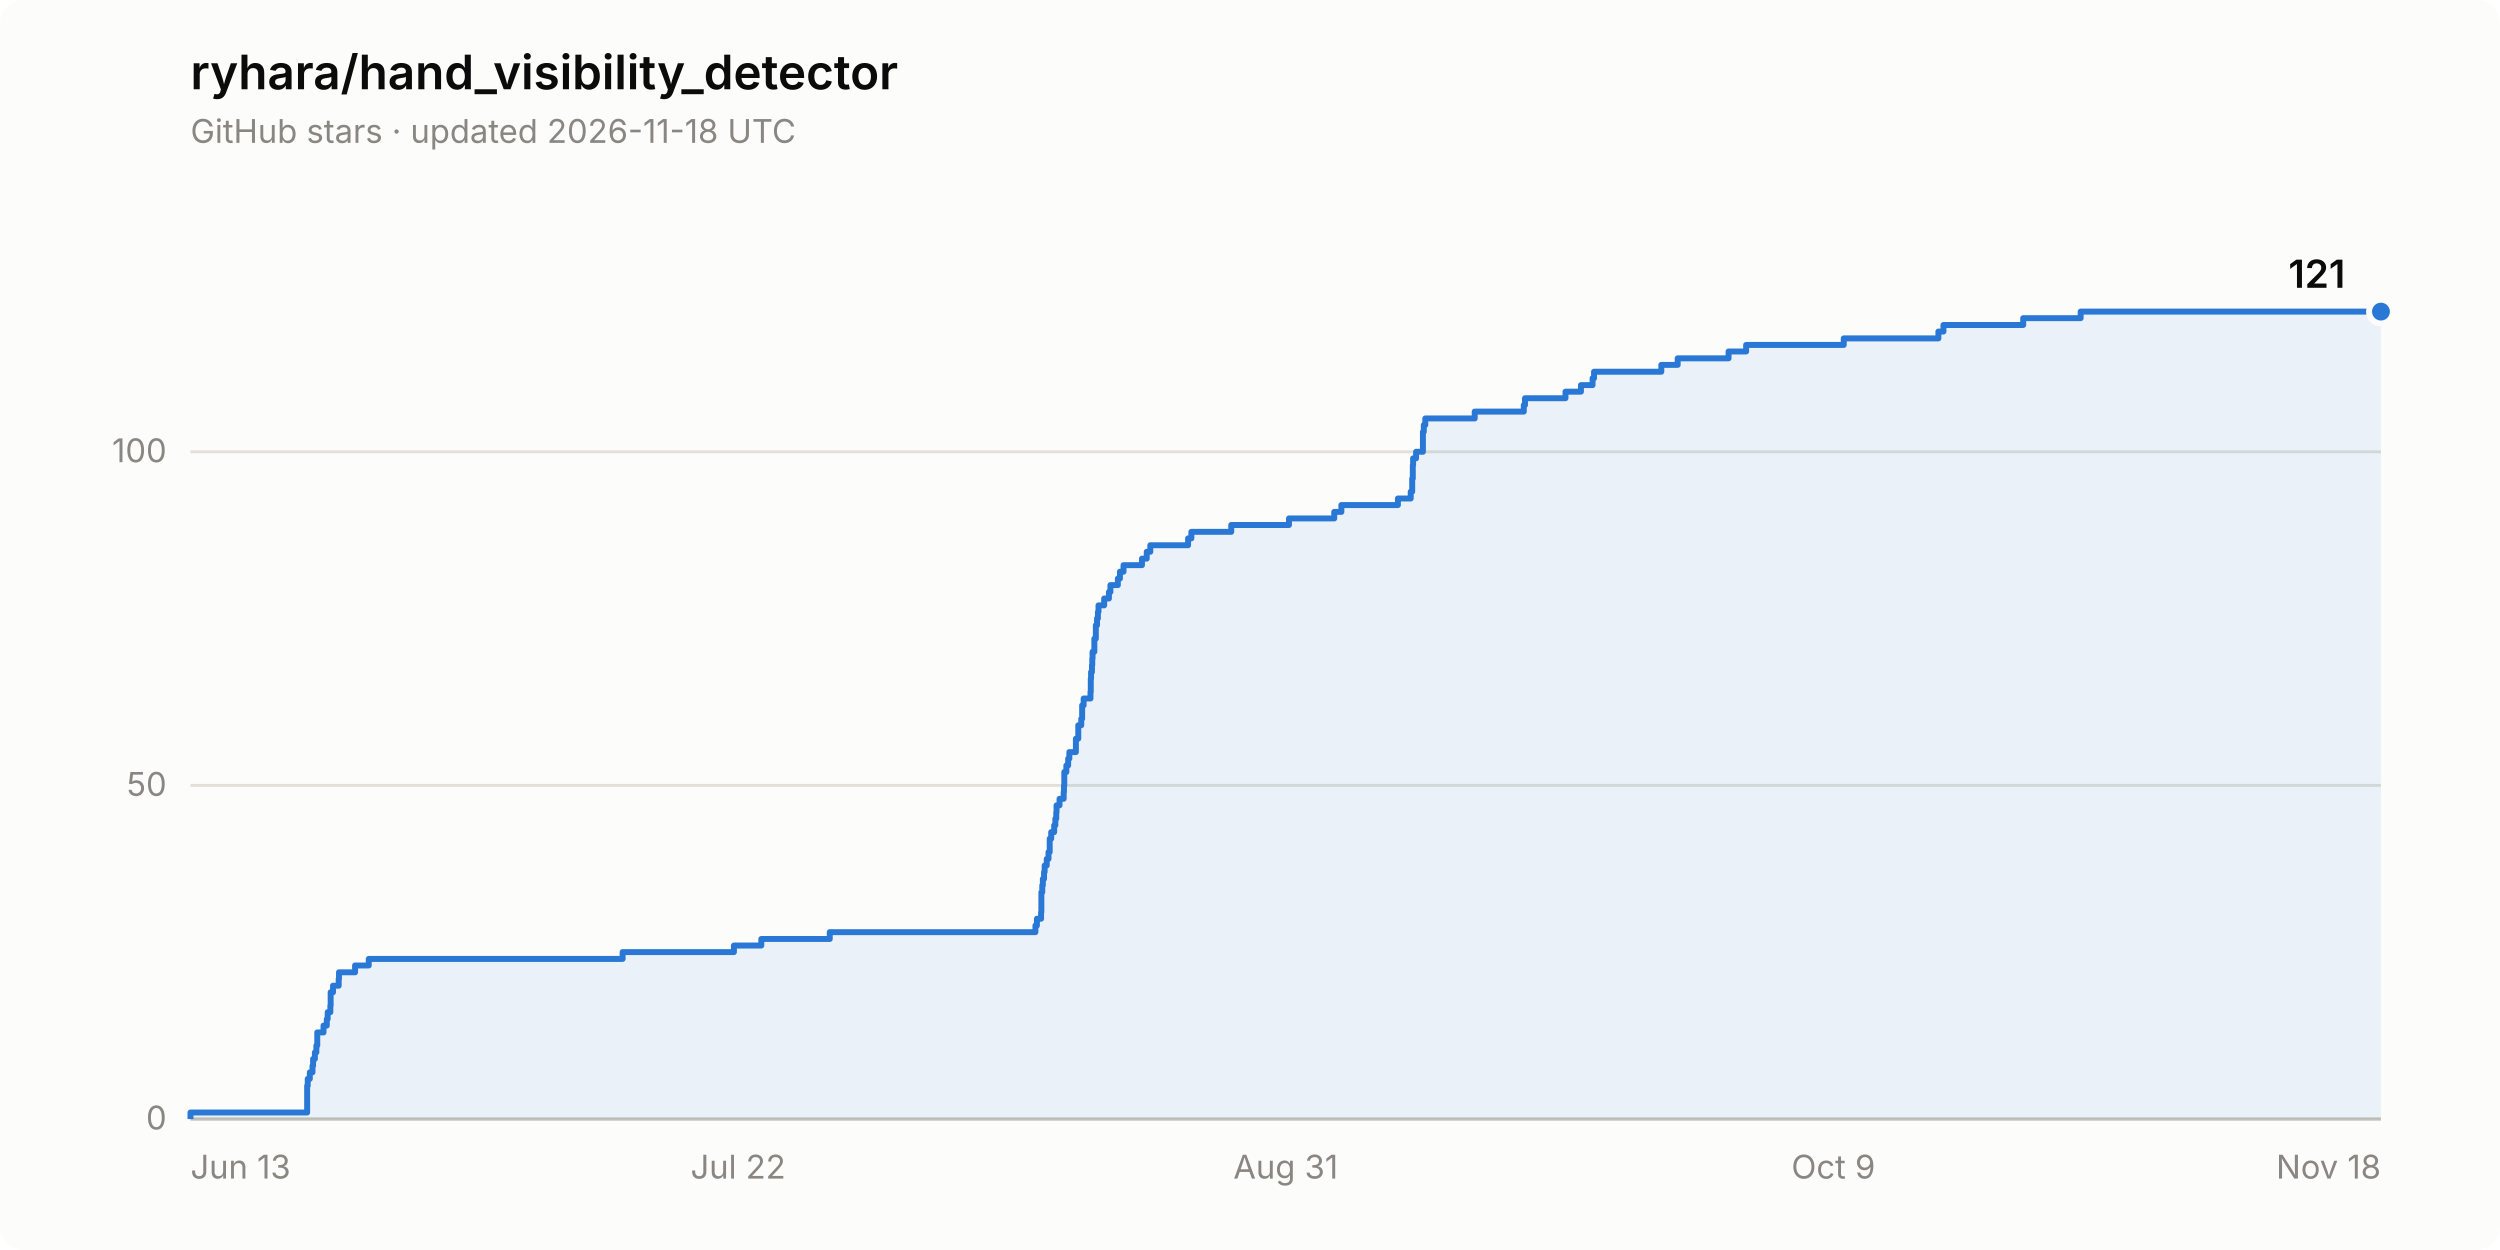
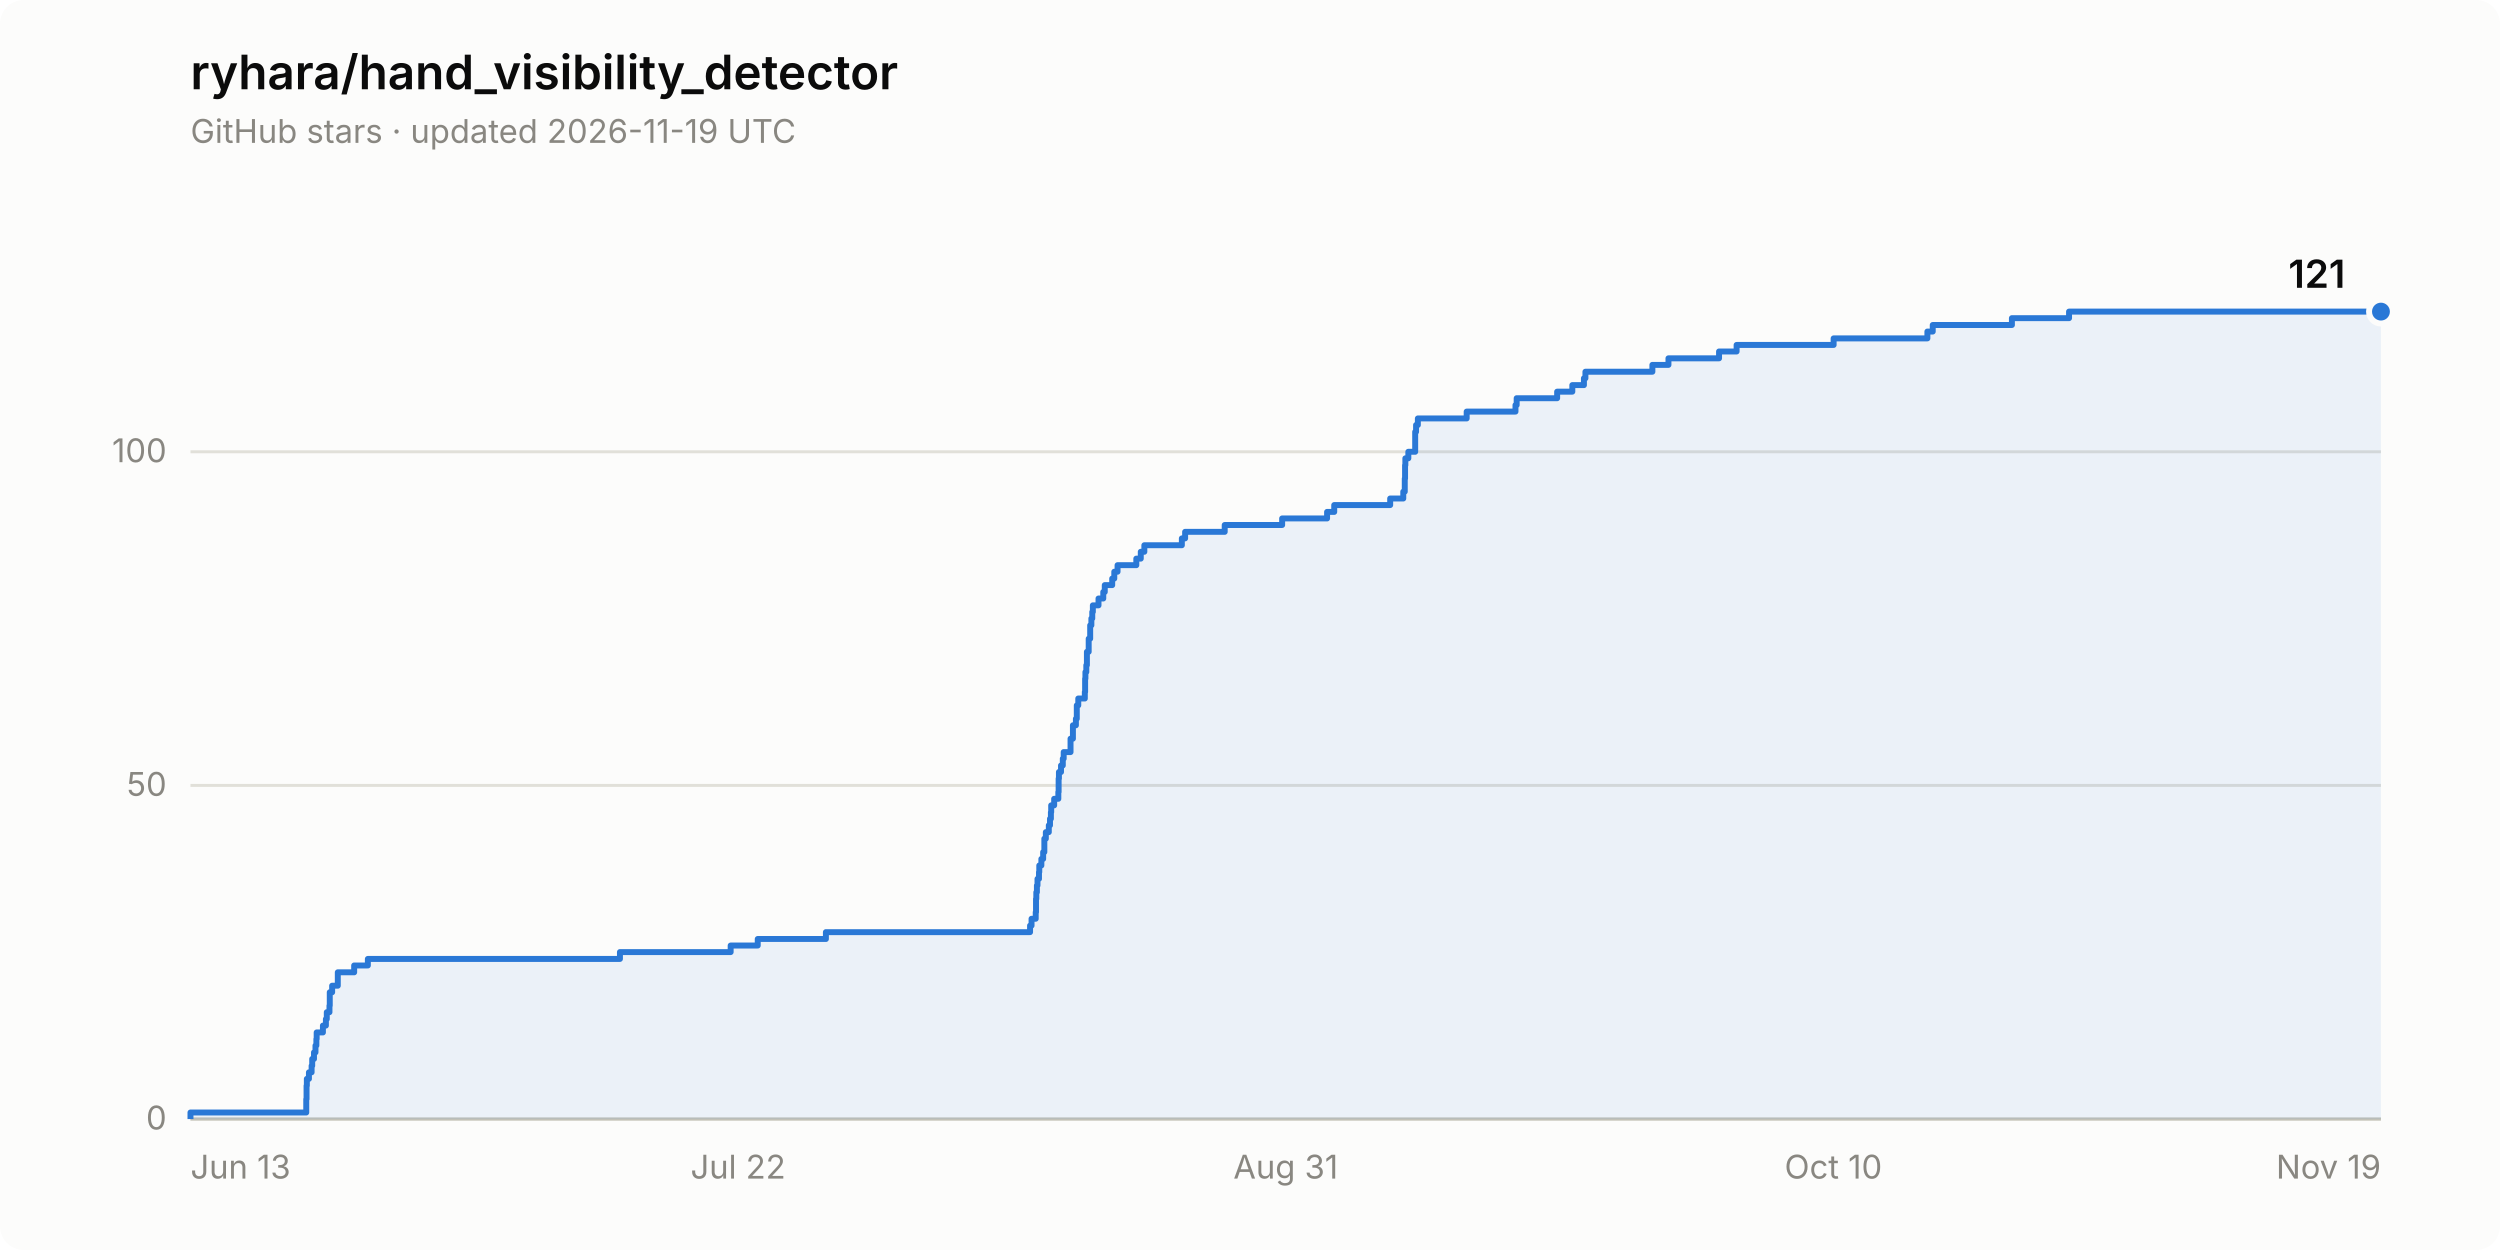
<svg xmlns="http://www.w3.org/2000/svg" width="840" height="420" viewBox="0 0 840 420" role="img" aria-label="Star history of ryhara/hand_visibility_detector: 121 stars">
  <rect width="840" height="420" rx="8" fill="#fcfcfb" />
  <text x="64" y="30" font-family="system-ui, -apple-system, &quot;Segoe UI&quot;, sans-serif" font-size="16" font-weight="600" fill="#0b0b0b">ryhara/hand_visibility_detector</text>
-   <text x="64" y="48" font-family="system-ui, -apple-system, &quot;Segoe UI&quot;, sans-serif" font-size="11" fill="#898781">GitHub stars · updated 2026-11-18 UTC</text>
+   <text x="64" y="48" font-family="system-ui, -apple-system, &quot;Segoe UI&quot;, sans-serif" font-size="11" fill="#898781">GitHub stars · updated 2026-11-19 UTC</text>
  <line x1="64" y1="376.0" x2="800" y2="376.0" stroke="#e1e0d9" stroke-width="1" />
  <text x="56" y="379.5" font-family="system-ui, -apple-system, &quot;Segoe UI&quot;, sans-serif" font-size="11" fill="#898781" text-anchor="end" style="font-variant-numeric: tabular-nums">0</text>
  <line x1="64" y1="263.9" x2="800" y2="263.9" stroke="#e1e0d9" stroke-width="1" />
  <text x="56" y="267.4" font-family="system-ui, -apple-system, &quot;Segoe UI&quot;, sans-serif" font-size="11" fill="#898781" text-anchor="end" style="font-variant-numeric: tabular-nums">50</text>
  <line x1="64" y1="151.8" x2="800" y2="151.8" stroke="#e1e0d9" stroke-width="1" />
  <text x="56" y="155.3" font-family="system-ui, -apple-system, &quot;Segoe UI&quot;, sans-serif" font-size="11" fill="#898781" text-anchor="end" style="font-variant-numeric: tabular-nums">100</text>
  <line x1="64" y1="376.0" x2="800" y2="376.0" stroke="#c3c2b7" stroke-width="1" />
  <text x="64.0" y="396" font-family="system-ui, -apple-system, &quot;Segoe UI&quot;, sans-serif" font-size="11" fill="#898781" text-anchor="start">Jun 13</text>
  <text x="248.0" y="396" font-family="system-ui, -apple-system, &quot;Segoe UI&quot;, sans-serif" font-size="11" fill="#898781" text-anchor="middle">Jul 22</text>
  <text x="432.0" y="396" font-family="system-ui, -apple-system, &quot;Segoe UI&quot;, sans-serif" font-size="11" fill="#898781" text-anchor="middle">Aug 31</text>
-   <text x="616.0" y="396" font-family="system-ui, -apple-system, &quot;Segoe UI&quot;, sans-serif" font-size="11" fill="#898781" text-anchor="middle">Oct 9</text>
-   <text x="800.0" y="396" font-family="system-ui, -apple-system, &quot;Segoe UI&quot;, sans-serif" font-size="11" fill="#898781" text-anchor="end">Nov 18</text>
-   <path d="M 64.0 376.0 L 64.0 373.8 L 103.2 373.8 L 103.2 371.5 L 103.2 371.5 L 103.2 369.3 L 103.2 369.3 L 103.2 367.0 L 103.2 367.0 L 103.2 364.8 L 103.4 364.8 L 103.4 362.5 L 104.1 362.5 L 104.1 360.3 L 105.0 360.3 L 105.0 358.1 L 105.2 358.1 L 105.2 355.8 L 105.8 355.8 L 105.8 353.6 L 106.3 353.6 L 106.3 351.3 L 106.6 351.3 L 106.6 349.1 L 106.6 349.1 L 106.6 346.9 L 108.7 346.9 L 108.7 344.6 L 109.8 344.6 L 109.8 342.4 L 110.1 342.4 L 110.1 340.1 L 111.0 340.1 L 111.0 337.9 L 111.1 337.9 L 111.1 335.6 L 111.1 335.6 L 111.1 333.4 L 111.9 333.4 L 111.9 331.2 L 113.8 331.2 L 113.8 328.9 L 113.9 328.9 L 113.9 326.7 L 119.3 326.7 L 119.3 324.4 L 123.9 324.4 L 123.9 322.2 L 209.2 322.2 L 209.2 319.9 L 246.6 319.9 L 246.6 317.7 L 255.8 317.7 L 255.8 315.5 L 278.8 315.5 L 278.8 313.2 L 347.9 313.2 L 347.9 311.0 L 348.4 311.0 L 348.4 308.7 L 349.8 308.7 L 349.8 306.5 L 349.9 306.5 L 349.9 304.3 L 349.9 304.3 L 349.9 302.0 L 349.9 302.0 L 349.9 299.8 L 350.2 299.8 L 350.2 297.5 L 350.4 297.5 L 350.4 295.3 L 350.8 295.3 L 350.8 293.0 L 351.0 293.0 L 351.0 290.8 L 351.7 290.8 L 351.7 288.6 L 352.3 288.6 L 352.3 286.3 L 352.7 286.3 L 352.7 284.1 L 352.7 284.1 L 352.7 281.8 L 353.2 281.8 L 353.2 279.6 L 354.2 279.6 L 354.2 277.3 L 354.6 277.3 L 354.6 275.1 L 354.9 275.1 L 354.9 272.9 L 355.0 272.9 L 355.0 270.6 L 356.0 270.6 L 356.0 268.4 L 357.4 268.4 L 357.4 266.1 L 357.5 266.1 L 357.5 263.9 L 357.6 263.9 L 357.6 261.6 L 357.6 261.6 L 357.6 259.4 L 358.3 259.4 L 358.3 257.2 L 358.9 257.2 L 358.9 254.9 L 359.3 254.9 L 359.3 252.7 L 361.5 252.7 L 361.5 250.4 L 361.5 250.4 L 361.5 248.2 L 362.3 248.2 L 362.3 246.0 L 362.3 246.0 L 362.3 243.7 L 363.3 243.7 L 363.3 241.5 L 363.6 241.5 L 363.6 239.2 L 363.6 239.2 L 363.6 237.0 L 364.1 237.0 L 364.1 234.7 L 366.4 234.7 L 366.4 232.5 L 366.5 232.5 L 366.5 230.3 L 366.5 230.3 L 366.5 228.0 L 366.6 228.0 L 366.6 225.8 L 366.9 225.8 L 366.9 223.5 L 367.0 223.5 L 367.0 221.3 L 367.1 221.3 L 367.1 219.0 L 367.7 219.0 L 367.7 216.8 L 367.7 216.8 L 367.7 214.6 L 368.2 214.6 L 368.2 212.3 L 368.2 212.3 L 368.2 210.1 L 368.6 210.1 L 368.6 207.8 L 368.9 207.8 L 368.9 205.6 L 369.1 205.6 L 369.1 203.4 L 371.0 203.4 L 371.0 201.1 L 372.6 201.1 L 372.6 198.9 L 373.1 198.9 L 373.1 196.6 L 375.6 196.6 L 375.6 194.4 L 376.3 194.4 L 376.3 192.1 L 377.5 192.1 L 377.5 189.9 L 383.7 189.9 L 383.7 187.7 L 385.3 187.7 L 385.3 185.4 L 386.5 185.4 L 386.5 183.2 L 399.2 183.2 L 399.2 180.9 L 400.3 180.9 L 400.3 178.7 L 413.7 178.7 L 413.7 176.4 L 433.1 176.4 L 433.1 174.2 L 448.3 174.2 L 448.3 172.0 L 450.7 172.0 L 450.7 169.7 L 469.7 169.7 L 469.7 167.5 L 474.0 167.5 L 474.0 165.2 L 474.5 165.2 L 474.5 163.0 L 474.5 163.0 L 474.5 160.8 L 474.7 160.8 L 474.7 158.5 L 474.7 158.5 L 474.7 156.3 L 474.8 156.3 L 474.8 154.0 L 475.8 154.0 L 475.8 151.8 L 478.1 151.8 L 478.1 149.5 L 478.1 149.5 L 478.1 147.3 L 478.1 147.3 L 478.1 145.1 L 478.4 145.1 L 478.4 142.8 L 478.9 142.8 L 478.9 140.6 L 495.5 140.6 L 495.5 138.3 L 512.0 138.3 L 512.0 136.1 L 512.4 136.1 L 512.4 133.8 L 526.0 133.8 L 526.0 131.6 L 531.2 131.6 L 531.2 129.4 L 535.1 129.4 L 535.1 127.1 L 535.6 127.1 L 535.6 124.9 L 558.2 124.9 L 558.2 122.6 L 563.7 122.6 L 563.7 120.4 L 580.8 120.4 L 580.8 118.1 L 586.7 118.1 L 586.7 115.9 L 619.5 115.9 L 619.5 113.7 L 651.3 113.7 L 651.3 111.4 L 653.0 111.4 L 653.0 109.2 L 679.8 109.2 L 679.8 106.9 L 699.1 106.9 L 699.1 104.7 L 800.0 104.7 L 800.0 376.0 Z" fill="#2a78d6" fill-opacity="0.08" stroke="none" />
-   <path d="M 64.0 376.0 L 64.0 373.8 L 103.2 373.8 L 103.2 371.5 L 103.2 371.5 L 103.2 369.3 L 103.2 369.3 L 103.2 367.0 L 103.2 367.0 L 103.2 364.8 L 103.4 364.8 L 103.4 362.5 L 104.1 362.5 L 104.1 360.3 L 105.0 360.3 L 105.0 358.1 L 105.2 358.1 L 105.2 355.8 L 105.8 355.8 L 105.8 353.6 L 106.3 353.6 L 106.3 351.3 L 106.6 351.3 L 106.6 349.1 L 106.6 349.1 L 106.6 346.9 L 108.7 346.9 L 108.7 344.6 L 109.8 344.6 L 109.8 342.4 L 110.1 342.4 L 110.1 340.1 L 111.0 340.1 L 111.0 337.9 L 111.1 337.9 L 111.1 335.6 L 111.1 335.6 L 111.1 333.4 L 111.9 333.4 L 111.9 331.2 L 113.8 331.2 L 113.8 328.9 L 113.9 328.9 L 113.9 326.7 L 119.3 326.7 L 119.3 324.4 L 123.9 324.4 L 123.9 322.2 L 209.2 322.2 L 209.2 319.9 L 246.6 319.9 L 246.6 317.7 L 255.8 317.7 L 255.8 315.5 L 278.8 315.5 L 278.8 313.2 L 347.9 313.2 L 347.9 311.0 L 348.4 311.0 L 348.4 308.7 L 349.8 308.7 L 349.8 306.5 L 349.9 306.5 L 349.9 304.3 L 349.9 304.3 L 349.9 302.0 L 349.9 302.0 L 349.9 299.8 L 350.2 299.8 L 350.2 297.5 L 350.4 297.5 L 350.4 295.3 L 350.8 295.3 L 350.8 293.0 L 351.0 293.0 L 351.0 290.8 L 351.7 290.8 L 351.7 288.6 L 352.3 288.6 L 352.3 286.3 L 352.7 286.3 L 352.7 284.1 L 352.7 284.1 L 352.7 281.8 L 353.2 281.8 L 353.2 279.6 L 354.2 279.6 L 354.2 277.3 L 354.6 277.3 L 354.6 275.1 L 354.9 275.1 L 354.9 272.9 L 355.0 272.9 L 355.0 270.6 L 356.0 270.6 L 356.0 268.4 L 357.4 268.4 L 357.4 266.1 L 357.5 266.1 L 357.5 263.9 L 357.6 263.9 L 357.6 261.6 L 357.6 261.6 L 357.6 259.4 L 358.3 259.4 L 358.3 257.2 L 358.9 257.2 L 358.9 254.9 L 359.3 254.9 L 359.3 252.7 L 361.5 252.7 L 361.5 250.4 L 361.5 250.4 L 361.5 248.2 L 362.3 248.2 L 362.3 246.0 L 362.3 246.0 L 362.3 243.7 L 363.3 243.7 L 363.3 241.5 L 363.6 241.5 L 363.6 239.2 L 363.6 239.2 L 363.6 237.0 L 364.1 237.0 L 364.1 234.7 L 366.4 234.7 L 366.4 232.5 L 366.5 232.5 L 366.5 230.3 L 366.5 230.3 L 366.5 228.0 L 366.6 228.0 L 366.6 225.8 L 366.9 225.8 L 366.9 223.5 L 367.0 223.5 L 367.0 221.3 L 367.1 221.3 L 367.1 219.0 L 367.7 219.0 L 367.7 216.8 L 367.7 216.8 L 367.7 214.6 L 368.2 214.6 L 368.2 212.3 L 368.2 212.3 L 368.2 210.1 L 368.6 210.1 L 368.6 207.8 L 368.9 207.8 L 368.9 205.6 L 369.1 205.6 L 369.1 203.4 L 371.0 203.4 L 371.0 201.1 L 372.6 201.1 L 372.6 198.9 L 373.1 198.9 L 373.1 196.6 L 375.6 196.6 L 375.6 194.4 L 376.3 194.4 L 376.3 192.1 L 377.5 192.1 L 377.5 189.9 L 383.7 189.9 L 383.7 187.7 L 385.3 187.7 L 385.3 185.4 L 386.5 185.4 L 386.5 183.2 L 399.2 183.2 L 399.2 180.9 L 400.3 180.9 L 400.3 178.7 L 413.7 178.7 L 413.7 176.4 L 433.1 176.4 L 433.1 174.2 L 448.3 174.2 L 448.3 172.0 L 450.7 172.0 L 450.7 169.7 L 469.7 169.7 L 469.7 167.5 L 474.0 167.5 L 474.0 165.2 L 474.5 165.2 L 474.5 163.0 L 474.5 163.0 L 474.5 160.8 L 474.7 160.8 L 474.7 158.5 L 474.7 158.5 L 474.7 156.3 L 474.8 156.3 L 474.8 154.0 L 475.8 154.0 L 475.8 151.8 L 478.1 151.8 L 478.1 149.5 L 478.1 149.5 L 478.1 147.3 L 478.1 147.3 L 478.1 145.1 L 478.4 145.1 L 478.4 142.8 L 478.9 142.8 L 478.9 140.6 L 495.5 140.6 L 495.5 138.3 L 512.0 138.3 L 512.0 136.1 L 512.4 136.1 L 512.4 133.8 L 526.0 133.8 L 526.0 131.6 L 531.2 131.6 L 531.2 129.4 L 535.1 129.4 L 535.1 127.1 L 535.6 127.1 L 535.6 124.9 L 558.2 124.9 L 558.2 122.6 L 563.7 122.6 L 563.7 120.4 L 580.8 120.4 L 580.8 118.1 L 586.7 118.1 L 586.7 115.9 L 619.5 115.9 L 619.5 113.7 L 651.3 113.7 L 651.3 111.4 L 653.0 111.4 L 653.0 109.2 L 679.8 109.2 L 679.8 106.9 L 699.1 106.9 L 699.1 104.7 L 800.0 104.7" fill="none" stroke="#2a78d6" stroke-width="2" stroke-linejoin="round" />
+   <text x="616.0" y="396" font-family="system-ui, -apple-system, &quot;Segoe UI&quot;, sans-serif" font-size="11" fill="#898781" text-anchor="middle">Oct 10</text>
+   <text x="800.0" y="396" font-family="system-ui, -apple-system, &quot;Segoe UI&quot;, sans-serif" font-size="11" fill="#898781" text-anchor="end">Nov 19</text>
+   <path d="M 64.0 376.0 L 64.0 373.8 L 102.9 373.8 L 102.9 371.5 L 102.9 371.5 L 102.9 369.3 L 103.0 369.3 L 103.0 367.0 L 103.0 367.0 L 103.0 364.8 L 103.1 364.8 L 103.1 362.5 L 103.8 362.5 L 103.8 360.3 L 104.7 360.3 L 104.7 358.1 L 104.9 358.1 L 104.9 355.8 L 105.5 355.8 L 105.5 353.6 L 106.0 353.6 L 106.0 351.3 L 106.3 351.3 L 106.3 349.1 L 106.4 349.1 L 106.4 346.9 L 108.5 346.9 L 108.5 344.6 L 109.5 344.6 L 109.5 342.4 L 109.8 342.4 L 109.8 340.1 L 110.7 340.1 L 110.7 337.9 L 110.8 337.9 L 110.8 335.6 L 110.8 335.6 L 110.8 333.4 L 111.6 333.4 L 111.6 331.2 L 113.5 331.2 L 113.5 328.9 L 113.5 328.9 L 113.5 326.7 L 119.0 326.7 L 119.0 324.4 L 123.6 324.4 L 123.6 322.2 L 208.3 322.2 L 208.3 319.9 L 245.5 319.9 L 245.5 317.7 L 254.6 317.7 L 254.6 315.5 L 277.5 315.5 L 277.5 313.2 L 346.1 313.2 L 346.1 311.0 L 346.6 311.0 L 346.6 308.7 L 348.0 308.7 L 348.0 306.5 L 348.1 306.5 L 348.1 304.3 L 348.1 304.3 L 348.1 302.0 L 348.2 302.0 L 348.2 299.8 L 348.4 299.8 L 348.4 297.5 L 348.6 297.5 L 348.6 295.3 L 349.1 295.3 L 349.1 293.0 L 349.2 293.0 L 349.2 290.8 L 349.9 290.8 L 349.9 288.6 L 350.5 288.6 L 350.5 286.3 L 350.9 286.3 L 350.9 284.1 L 350.9 284.1 L 350.9 281.8 L 351.4 281.8 L 351.4 279.6 L 352.4 279.6 L 352.4 277.3 L 352.8 277.3 L 352.8 275.1 L 353.1 275.1 L 353.1 272.9 L 353.2 272.9 L 353.2 270.6 L 354.2 270.6 L 354.2 268.4 L 355.6 268.4 L 355.6 266.1 L 355.7 266.1 L 355.7 263.9 L 355.7 263.9 L 355.7 261.6 L 355.8 261.6 L 355.8 259.4 L 356.5 259.4 L 356.5 257.2 L 357.1 257.2 L 357.1 254.9 L 357.4 254.9 L 357.4 252.7 L 359.7 252.7 L 359.7 250.4 L 359.7 250.4 L 359.7 248.2 L 360.5 248.2 L 360.5 246.0 L 360.5 246.0 L 360.5 243.7 L 361.5 243.7 L 361.5 241.5 L 361.8 241.5 L 361.8 239.2 L 361.8 239.2 L 361.8 237.0 L 362.3 237.0 L 362.3 234.7 L 364.5 234.7 L 364.5 232.5 L 364.6 232.5 L 364.6 230.3 L 364.6 230.3 L 364.6 228.0 L 364.7 228.0 L 364.7 225.8 L 365.0 225.8 L 365.0 223.5 L 365.2 223.5 L 365.2 221.3 L 365.2 221.3 L 365.2 219.0 L 365.8 219.0 L 365.8 216.8 L 365.8 216.8 L 365.8 214.6 L 366.3 214.6 L 366.3 212.3 L 366.3 212.3 L 366.3 210.1 L 366.7 210.1 L 366.7 207.8 L 367.0 207.8 L 367.0 205.6 L 367.2 205.6 L 367.2 203.4 L 369.1 203.4 L 369.1 201.1 L 370.7 201.1 L 370.7 198.9 L 371.2 198.9 L 371.2 196.6 L 373.7 196.6 L 373.7 194.4 L 374.4 194.4 L 374.4 192.1 L 375.5 192.1 L 375.5 189.9 L 381.8 189.9 L 381.8 187.7 L 383.3 187.7 L 383.3 185.4 L 384.5 185.4 L 384.5 183.2 L 397.1 183.2 L 397.1 180.9 L 398.2 180.9 L 398.2 178.7 L 411.5 178.7 L 411.5 176.4 L 430.8 176.4 L 430.8 174.2 L 445.9 174.2 L 445.9 172.0 L 448.3 172.0 L 448.3 169.7 L 467.1 169.7 L 467.1 167.5 L 471.5 167.5 L 471.5 165.2 L 472.0 165.2 L 472.0 163.0 L 472.0 163.0 L 472.0 160.8 L 472.1 160.8 L 472.1 158.5 L 472.1 158.5 L 472.1 156.3 L 472.2 156.3 L 472.2 154.0 L 473.2 154.0 L 473.2 151.8 L 475.5 151.8 L 475.5 149.5 L 475.5 149.5 L 475.5 147.3 L 475.5 147.3 L 475.5 145.1 L 475.8 145.1 L 475.8 142.8 L 476.4 142.8 L 476.4 140.6 L 492.8 140.6 L 492.8 138.3 L 509.2 138.3 L 509.2 136.1 L 509.6 136.1 L 509.6 133.8 L 523.2 133.8 L 523.2 131.6 L 528.3 131.6 L 528.3 129.4 L 532.2 129.4 L 532.2 127.1 L 532.7 127.1 L 532.7 124.9 L 555.2 124.9 L 555.2 122.6 L 560.6 122.6 L 560.6 120.4 L 577.6 120.4 L 577.6 118.1 L 583.5 118.1 L 583.5 115.9 L 616.1 115.9 L 616.1 113.7 L 647.6 113.7 L 647.6 111.4 L 649.4 111.4 L 649.4 109.2 L 676.0 109.2 L 676.0 106.9 L 695.2 106.9 L 695.2 104.7 L 800.0 104.7 L 800.0 376.0 Z" fill="#2a78d6" fill-opacity="0.08" stroke="none" />
+   <path d="M 64.0 376.0 L 64.0 373.8 L 102.9 373.8 L 102.9 371.5 L 102.9 371.5 L 102.9 369.3 L 103.0 369.3 L 103.0 367.0 L 103.0 367.0 L 103.0 364.8 L 103.1 364.8 L 103.1 362.5 L 103.8 362.5 L 103.8 360.3 L 104.7 360.3 L 104.7 358.1 L 104.9 358.1 L 104.9 355.8 L 105.5 355.8 L 105.5 353.6 L 106.0 353.6 L 106.0 351.3 L 106.3 351.3 L 106.3 349.1 L 106.4 349.1 L 106.4 346.9 L 108.5 346.9 L 108.5 344.6 L 109.5 344.6 L 109.5 342.4 L 109.8 342.4 L 109.8 340.1 L 110.7 340.1 L 110.7 337.9 L 110.8 337.9 L 110.8 335.6 L 110.8 335.6 L 110.8 333.4 L 111.6 333.4 L 111.6 331.2 L 113.5 331.2 L 113.5 328.9 L 113.5 328.9 L 113.5 326.7 L 119.0 326.7 L 119.0 324.4 L 123.6 324.4 L 123.6 322.2 L 208.3 322.2 L 208.3 319.9 L 245.5 319.9 L 245.5 317.7 L 254.6 317.7 L 254.6 315.5 L 277.5 315.5 L 277.5 313.2 L 346.1 313.2 L 346.1 311.0 L 346.6 311.0 L 346.6 308.7 L 348.0 308.7 L 348.0 306.5 L 348.1 306.5 L 348.1 304.3 L 348.1 304.3 L 348.1 302.0 L 348.2 302.0 L 348.2 299.8 L 348.4 299.8 L 348.4 297.5 L 348.6 297.5 L 348.6 295.3 L 349.1 295.3 L 349.1 293.0 L 349.2 293.0 L 349.2 290.8 L 349.9 290.8 L 349.9 288.6 L 350.5 288.6 L 350.5 286.3 L 350.9 286.3 L 350.9 284.1 L 350.9 284.1 L 350.9 281.8 L 351.4 281.8 L 351.4 279.6 L 352.4 279.6 L 352.4 277.3 L 352.8 277.3 L 352.8 275.1 L 353.1 275.1 L 353.1 272.9 L 353.2 272.9 L 353.2 270.6 L 354.2 270.6 L 354.2 268.4 L 355.6 268.4 L 355.6 266.1 L 355.7 266.1 L 355.7 263.9 L 355.7 263.9 L 355.7 261.6 L 355.8 261.6 L 355.8 259.4 L 356.5 259.4 L 356.5 257.2 L 357.1 257.2 L 357.1 254.9 L 357.4 254.9 L 357.4 252.7 L 359.7 252.7 L 359.7 250.4 L 359.7 250.4 L 359.7 248.2 L 360.5 248.2 L 360.5 246.0 L 360.5 246.0 L 360.5 243.7 L 361.5 243.7 L 361.5 241.5 L 361.8 241.5 L 361.8 239.2 L 361.8 239.2 L 361.8 237.0 L 362.3 237.0 L 362.3 234.7 L 364.5 234.7 L 364.5 232.5 L 364.6 232.5 L 364.6 230.3 L 364.6 230.3 L 364.6 228.0 L 364.7 228.0 L 364.7 225.8 L 365.0 225.8 L 365.0 223.5 L 365.2 223.5 L 365.2 221.3 L 365.2 221.3 L 365.2 219.0 L 365.8 219.0 L 365.8 216.8 L 365.8 216.8 L 365.8 214.6 L 366.3 214.6 L 366.3 212.3 L 366.3 212.3 L 366.3 210.1 L 366.7 210.1 L 366.7 207.8 L 367.0 207.8 L 367.0 205.6 L 367.2 205.6 L 367.2 203.4 L 369.1 203.4 L 369.1 201.1 L 370.7 201.1 L 370.7 198.9 L 371.2 198.9 L 371.2 196.6 L 373.7 196.6 L 373.7 194.4 L 374.4 194.4 L 374.4 192.1 L 375.5 192.1 L 375.5 189.9 L 381.8 189.9 L 381.8 187.7 L 383.3 187.7 L 383.3 185.4 L 384.5 185.4 L 384.5 183.2 L 397.1 183.2 L 397.1 180.9 L 398.2 180.9 L 398.2 178.7 L 411.5 178.7 L 411.5 176.4 L 430.8 176.4 L 430.8 174.2 L 445.9 174.2 L 445.9 172.0 L 448.3 172.0 L 448.3 169.7 L 467.1 169.7 L 467.1 167.5 L 471.5 167.5 L 471.5 165.2 L 472.0 165.2 L 472.0 163.0 L 472.0 163.0 L 472.0 160.8 L 472.1 160.8 L 472.1 158.5 L 472.1 158.5 L 472.1 156.3 L 472.2 156.3 L 472.2 154.0 L 473.2 154.0 L 473.2 151.8 L 475.5 151.8 L 475.5 149.5 L 475.5 149.5 L 475.5 147.3 L 475.5 147.3 L 475.5 145.1 L 475.8 145.1 L 475.8 142.8 L 476.4 142.8 L 476.4 140.6 L 492.8 140.6 L 492.8 138.3 L 509.2 138.3 L 509.2 136.1 L 509.6 136.1 L 509.6 133.8 L 523.2 133.8 L 523.2 131.6 L 528.3 131.6 L 528.3 129.4 L 532.2 129.4 L 532.2 127.1 L 532.7 127.1 L 532.7 124.9 L 555.2 124.9 L 555.2 122.6 L 560.6 122.6 L 560.6 120.4 L 577.6 120.4 L 577.6 118.1 L 583.5 118.1 L 583.5 115.9 L 616.1 115.9 L 616.1 113.7 L 647.6 113.7 L 647.6 111.4 L 649.4 111.4 L 649.4 109.2 L 676.0 109.2 L 676.0 106.9 L 695.2 106.9 L 695.2 104.7 L 800.0 104.7" fill="none" stroke="#2a78d6" stroke-width="2" stroke-linejoin="round" />
  <circle cx="800.0" cy="104.7" r="4" fill="#2a78d6" stroke="#fcfcfb" stroke-width="2" />
  <text x="788.0" y="96.7" font-family="system-ui, -apple-system, &quot;Segoe UI&quot;, sans-serif" font-size="13" font-weight="600" fill="#0b0b0b" text-anchor="end" style="font-variant-numeric: tabular-nums">121</text>
</svg>
